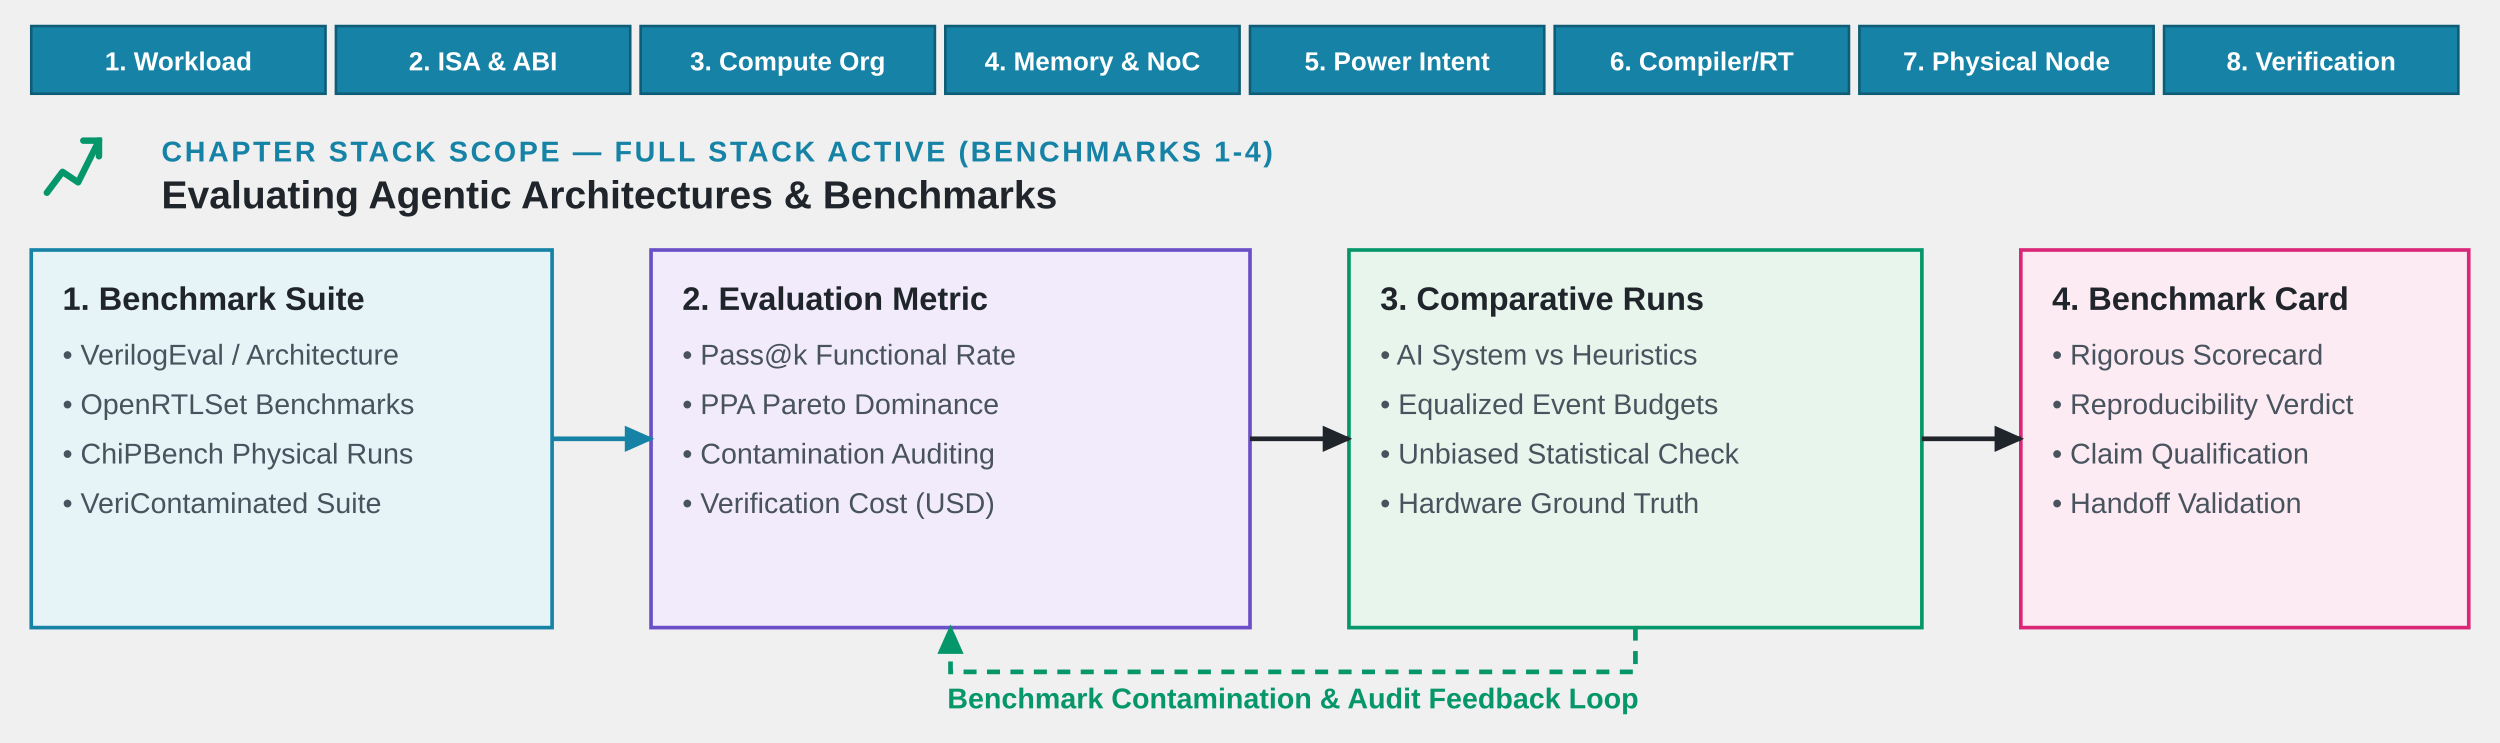
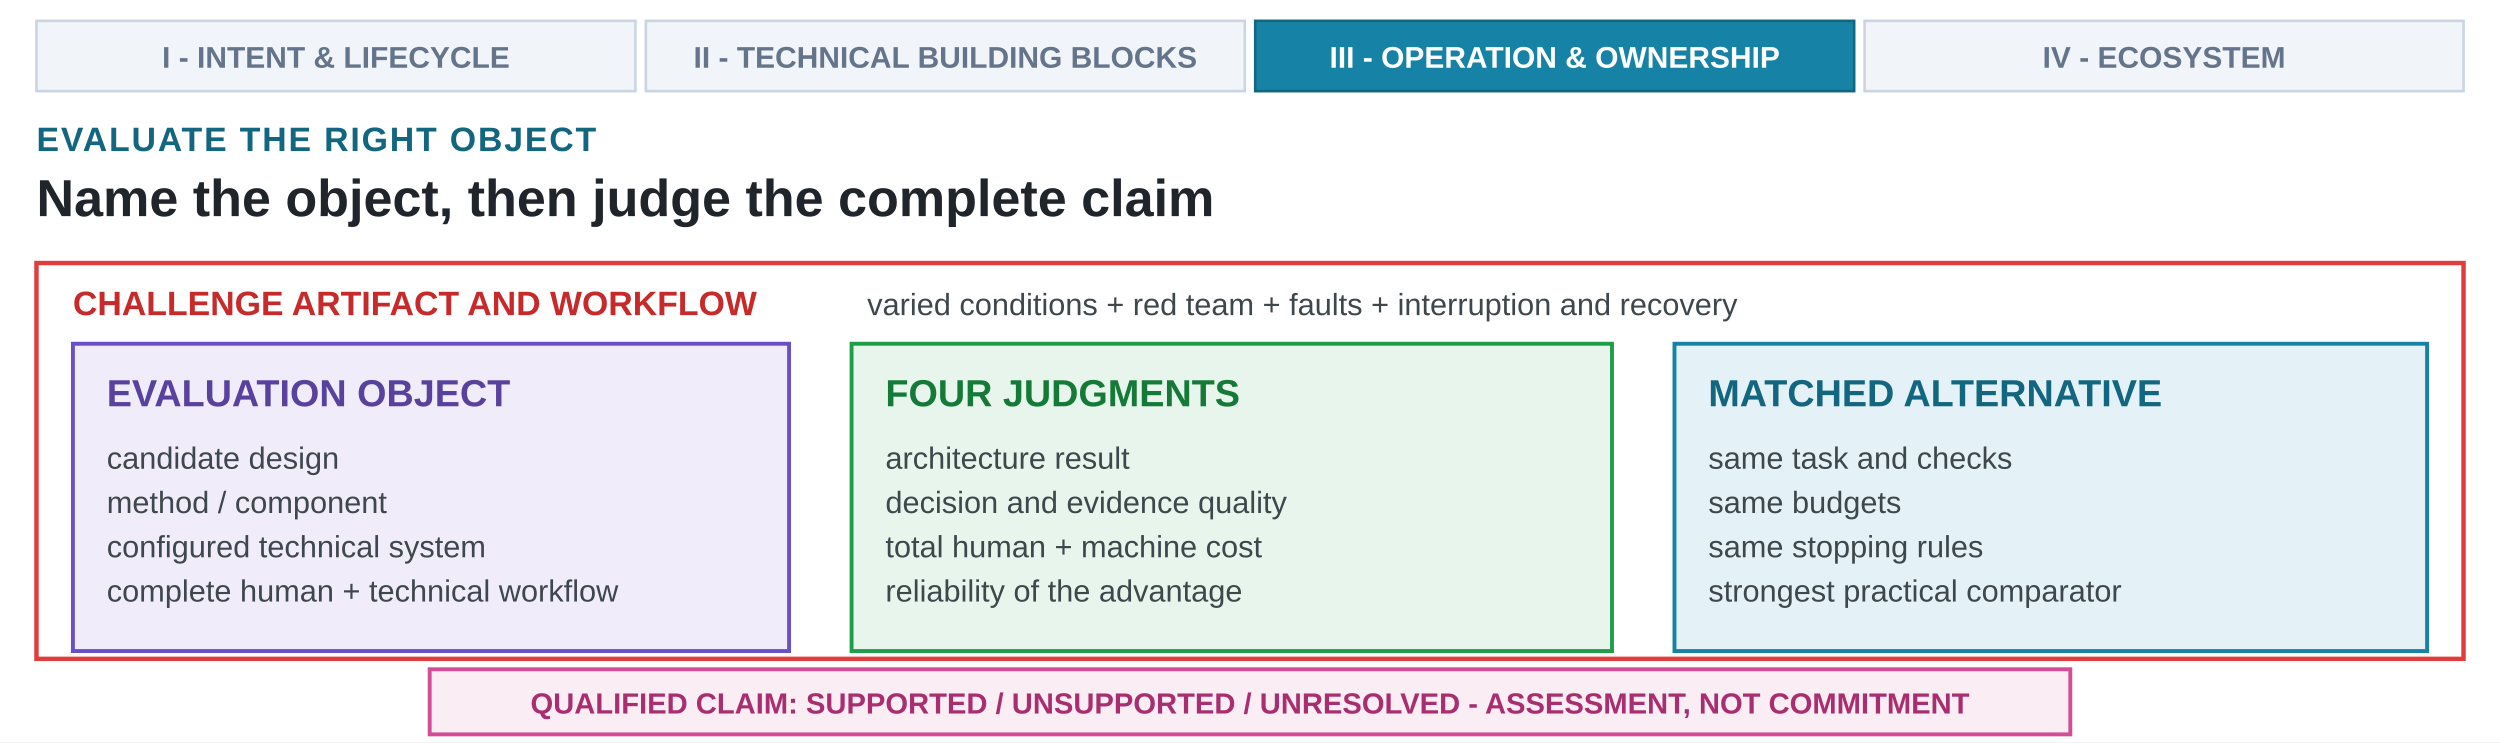
- <svg xmlns="http://www.w3.org/2000/svg" viewBox="0 0 960 285" role="img">
+ <svg xmlns="http://www.w3.org/2000/svg" viewBox="0 0 960 285" role="img" aria-labelledby="cover-title-10 cover-desc-10">
  <defs>
-     <marker id="arrow" viewBox="0 0 10 10" refX="8" refY="5" markerWidth="7" markerHeight="7" orient="auto">
+     <marker id="arrow-ink" viewBox="0 0 10 10" refX="8" refY="5" markerWidth="7" markerHeight="7" orient="auto">
      <path d="M 0 1 L 9 5 L 0 9 Z" fill="#20252B" />
    </marker>
-     <marker id="arrow-blue" viewBox="0 0 10 10" refX="8" refY="5" markerWidth="7" markerHeight="7" orient="auto">
-       <path d="M 0 1 L 9 5 L 0 9 Z" fill="#1683A6" />
-     </marker>
-     <marker id="arrow-green" viewBox="0 0 10 10" refX="8" refY="5" markerWidth="7" markerHeight="7" orient="auto">
-       <path d="M 0 1 L 9 5 L 0 9 Z" fill="#059669" />
-     </marker>
-     <style>
-       .font { font-family: Arial, Helvetica, sans-serif; }
-       .ch-num { font-size: 11px; font-weight: 700; fill: #1683A6; letter-spacing: 1.0px; text-transform: uppercase; }
-       .ch-title { font-size: 15px; font-weight: 700; fill: #20252B; }
-       .box-head { font-size: 12.5px; font-weight: 700; fill: #20252B; }
-       .box-sub { font-size: 11px; fill: #48535E; }
-       .card-blue { fill: #E6F4F8; stroke: #1683A6; stroke-width: 1.4; rx: 0; }
-       .card-purple { fill: #F2EBFB; stroke: #6A4FC7; stroke-width: 1.4; rx: 0; }
-       .card-green { fill: #E7F5EC; stroke: #059669; stroke-width: 1.4; rx: 0; }
-       .card-rose { fill: #FCEBF3; stroke: #DB2777; stroke-width: 1.4; rx: 0; }
-       .stack-active { fill: #1683A6; stroke: #0E5C76; stroke-width: 1.0; rx: 0; }
-       .stack-inactive { fill: #F1F5F9; stroke: #CBD5E1; stroke-width: 1.0; rx: 0; }
-       .stack-active-text { font-size: 10px; font-weight: 700; fill: #FFFFFF; }
-       .stack-inactive-text { font-size: 10px; font-weight: 600; fill: #64748B; }
-       .line-main { fill: none; stroke: #20252B; stroke-width: 1.8; marker-end: url(#arrow); }
-       .line-blue { fill: none; stroke: #1683A6; stroke-width: 1.8; marker-end: url(#arrow-blue); }
-       .line-green { fill: none; stroke: #059669; stroke-width: 1.8; stroke-dasharray: 5 4; marker-end: url(#arrow-green); }
-     </style>
  </defs>
-   <rect class="stack-active" x="12" y="10" width="113" height="26" rx="0" />
-   <text x="68.5" y="27" text-anchor="middle" class="font stack-active-text">1. Workload</text>
-   <rect class="stack-active" x="129" y="10" width="113" height="26" rx="0" />
-   <text x="185.5" y="27" text-anchor="middle" class="font stack-active-text">2. ISA &amp; ABI</text>
-   <rect class="stack-active" x="246" y="10" width="113" height="26" rx="0" />
-   <text x="302.5" y="27" text-anchor="middle" class="font stack-active-text">3. Compute Org</text>
-   <rect class="stack-active" x="363" y="10" width="113" height="26" rx="0" />
-   <text x="419.5" y="27" text-anchor="middle" class="font stack-active-text">4. Memory &amp; NoC</text>
-   <rect class="stack-active" x="480" y="10" width="113" height="26" rx="0" />
-   <text x="536.5" y="27" text-anchor="middle" class="font stack-active-text">5. Power Intent</text>
-   <rect class="stack-active" x="597" y="10" width="113" height="26" rx="0" />
-   <text x="653.5" y="27" text-anchor="middle" class="font stack-active-text">6. Compiler/RT</text>
-   <rect class="stack-active" x="714" y="10" width="113" height="26" rx="0" />
-   <text x="770.5" y="27" text-anchor="middle" class="font stack-active-text">7. Physical Node</text>
-   <rect class="stack-active" x="831" y="10" width="113" height="26" rx="0" />
-   <text x="887.5" y="27" text-anchor="middle" class="font stack-active-text">8. Verification</text>
-   <g transform="translate(12, 48)">
-     <path d="M 6 26 L 12 18 L 18 22 L 26 6" fill="none" stroke="#059669" stroke-width="2.5" stroke-linecap="round" stroke-linejoin="round" />
-     <path d="M 20 6 H 26 V 12" fill="none" stroke="#059669" stroke-width="2.5" stroke-linecap="round" />
-   </g>
-   <text x="62" y="62" class="font ch-num">CHAPTER STACK SCOPE — FULL STACK ACTIVE (BENCHMARKS 1-4)</text>
-   <text x="62" y="80" class="font ch-title">Evaluating Agentic Architectures &amp; Benchmarks</text>
-   <rect class="card-blue" x="12" y="96" width="200" height="145" rx="0" />
-   <text x="24" y="119" class="font box-head">1. Benchmark Suite</text>
-   <text x="24" y="140" class="font box-sub">• VerilogEval / Architecture</text>
-   <text x="24" y="159" class="font box-sub">• OpenRTLSet Benchmarks</text>
-   <text x="24" y="178" class="font box-sub">• ChiPBench Physical Runs</text>
-   <text x="24" y="197" class="font box-sub">• VeriContaminated Suite</text>
-   <rect class="card-purple" x="250" y="96" width="230" height="145" rx="0" />
-   <text x="262" y="119" class="font box-head">2. Evaluation Metric</text>
-   <text x="262" y="140" class="font box-sub">• Pass@k Functional Rate</text>
-   <text x="262" y="159" class="font box-sub">• PPA Pareto Dominance</text>
-   <text x="262" y="178" class="font box-sub">• Contamination Auditing</text>
-   <text x="262" y="197" class="font box-sub">• Verification Cost (USD)</text>
-   <rect class="card-green" x="518" y="96" width="220" height="145" rx="0" />
-   <text x="530" y="119" class="font box-head">3. Comparative Runs</text>
-   <text x="530" y="140" class="font box-sub">• AI System vs Heuristics</text>
-   <text x="530" y="159" class="font box-sub">• Equalized Event Budgets</text>
-   <text x="530" y="178" class="font box-sub">• Unbiased Statistical Check</text>
-   <text x="530" y="197" class="font box-sub">• Hardware Ground Truth</text>
-   <rect class="card-rose" x="776" y="96" width="172" height="145" rx="0" />
-   <text x="788" y="119" class="font box-head">4. Benchmark Card</text>
-   <text x="788" y="140" class="font box-sub">• Rigorous Scorecard</text>
-   <text x="788" y="159" class="font box-sub">• Reproducibility Verdict</text>
-   <text x="788" y="178" class="font box-sub">• Claim Qualification</text>
-   <text x="788" y="197" class="font box-sub">• Handoff Validation</text>
-   <path class="line-blue" d="M 212 168.5 H 250" />
-   <path class="line-main" d="M 480 168.5 H 518" />
-   <path class="line-main" d="M 738 168.5 H 776" />
-   <path class="line-green" d="M 628 241 V 258 H 365 V 241" />
-   <text x="496.5" y="272" text-anchor="middle" class="font box-sub" style="fill:#059669; font-weight:700;">Benchmark Contamination &amp; Audit Feedback Loop</text>
+   <rect x="0" y="0" width="960" height="285" fill="#FFFFFF" />
+   <rect x="14.0" y="8" width="230.0" height="27" fill="#F1F5F9" stroke="#CBD5E1" stroke-width="1.0" />
+   <text x="129.0" y="26" text-anchor="middle" font-family="Arial, Helvetica, sans-serif" font-size="11.5" font-weight="600" fill="#64748B">I - INTENT &amp; LIFECYCLE</text>
+   <rect x="248.0" y="8" width="230.0" height="27" fill="#F1F5F9" stroke="#CBD5E1" stroke-width="1.0" />
+   <text x="363.0" y="26" text-anchor="middle" font-family="Arial, Helvetica, sans-serif" font-size="11.5" font-weight="600" fill="#64748B">II - TECHNICAL BUILDING BLOCKS</text>
+   <rect x="482.0" y="8" width="230.0" height="27" fill="#1683A6" stroke="#136680" stroke-width="1.0" />
+   <text x="597.0" y="26" text-anchor="middle" font-family="Arial, Helvetica, sans-serif" font-size="11.5" font-weight="700" fill="#FFFFFF">III - OPERATION &amp; OWNERSHIP</text>
+   <rect x="716.0" y="8" width="230.0" height="27" fill="#F1F5F9" stroke="#CBD5E1" stroke-width="1.0" />
+   <text x="831.0" y="26" text-anchor="middle" font-family="Arial, Helvetica, sans-serif" font-size="11.5" font-weight="600" fill="#64748B">IV - ECOSYSTEM</text>
+   <text x="14" y="58" text-anchor="start" font-family="Arial, Helvetica, sans-serif" font-size="13" font-weight="700" fill="#136680" letter-spacing="0.7">EVALUATE THE RIGHT OBJECT</text>
+   <text x="14" y="83" text-anchor="start" font-family="Arial, Helvetica, sans-serif" font-size="20" font-weight="700" fill="#20252B">Name the object, then judge the complete claim</text>
+   <rect x="14" y="101" width="932" height="152" fill="#FFFFFF" stroke="#DE3D3C" stroke-width="1.7" />
+   <text x="28" y="121" text-anchor="start" font-family="Arial, Helvetica, sans-serif" font-size="13" font-weight="700" fill="#C62A2A">CHALLENGE ARTIFACT AND WORKFLOW</text>
+   <text x="333" y="121" text-anchor="start" font-family="Arial, Helvetica, sans-serif" font-size="11.8" font-weight="400" fill="#3E474B">varied conditions + red team + faults + interruption and recovery</text>
+   <rect x="28" y="132" width="275" height="118" fill="#F0ECFA" stroke="#6A4FC7" stroke-width="1.5" />
+   <text x="41" y="156" text-anchor="start" font-family="Arial, Helvetica, sans-serif" font-size="14.5" font-weight="700" fill="#59429E">EVALUATION OBJECT</text>
+   <text x="41" y="180" text-anchor="start" font-family="Arial, Helvetica, sans-serif" font-size="11.8" font-weight="400" fill="#3E474B">candidate design</text>
+   <text x="41" y="197" text-anchor="start" font-family="Arial, Helvetica, sans-serif" font-size="11.8" font-weight="400" fill="#3E474B">method / component</text>
+   <text x="41" y="214" text-anchor="start" font-family="Arial, Helvetica, sans-serif" font-size="11.8" font-weight="400" fill="#3E474B">configured technical system</text>
+   <text x="41" y="231" text-anchor="start" font-family="Arial, Helvetica, sans-serif" font-size="11.8" font-weight="400" fill="#3E474B">complete human + technical workflow</text>
+   <rect x="327" y="132" width="292" height="118" fill="#E7F5EC" stroke="#1E9E48" stroke-width="1.5" />
+   <text x="340" y="156" text-anchor="start" font-family="Arial, Helvetica, sans-serif" font-size="14.5" font-weight="700" fill="#157A38">FOUR JUDGMENTS</text>
+   <text x="340" y="180" text-anchor="start" font-family="Arial, Helvetica, sans-serif" font-size="11.8" font-weight="400" fill="#3E474B">architecture result</text>
+   <text x="340" y="197" text-anchor="start" font-family="Arial, Helvetica, sans-serif" font-size="11.8" font-weight="400" fill="#3E474B">decision and evidence quality</text>
+   <text x="340" y="214" text-anchor="start" font-family="Arial, Helvetica, sans-serif" font-size="11.8" font-weight="400" fill="#3E474B">total human + machine cost</text>
+   <text x="340" y="231" text-anchor="start" font-family="Arial, Helvetica, sans-serif" font-size="11.8" font-weight="400" fill="#3E474B">reliability of the advantage</text>
+   <rect x="643" y="132" width="289" height="118" fill="#E4F1F6" stroke="#1683A6" stroke-width="1.5" />
+   <text x="656" y="156" text-anchor="start" font-family="Arial, Helvetica, sans-serif" font-size="14.5" font-weight="700" fill="#136680">MATCHED ALTERNATIVE</text>
+   <text x="656" y="180" text-anchor="start" font-family="Arial, Helvetica, sans-serif" font-size="11.8" font-weight="400" fill="#3E474B">same task and checks</text>
+   <text x="656" y="197" text-anchor="start" font-family="Arial, Helvetica, sans-serif" font-size="11.8" font-weight="400" fill="#3E474B">same budgets</text>
+   <text x="656" y="214" text-anchor="start" font-family="Arial, Helvetica, sans-serif" font-size="11.8" font-weight="400" fill="#3E474B">same stopping rules</text>
+   <text x="656" y="231" text-anchor="start" font-family="Arial, Helvetica, sans-serif" font-size="11.8" font-weight="400" fill="#3E474B">strongest practical comparator</text>
+   <rect x="165" y="257" width="630" height="25" fill="#FBEDF4" stroke="#D24D96" stroke-width="1.5" />
+   <text x="480" y="274" text-anchor="middle" font-family="Arial, Helvetica, sans-serif" font-size="11.2" font-weight="700" fill="#A82E70">QUALIFIED CLAIM: SUPPORTED / UNSUPPORTED / UNRESOLVED  -  ASSESSMENT, NOT COMMITMENT</text>
</svg>
